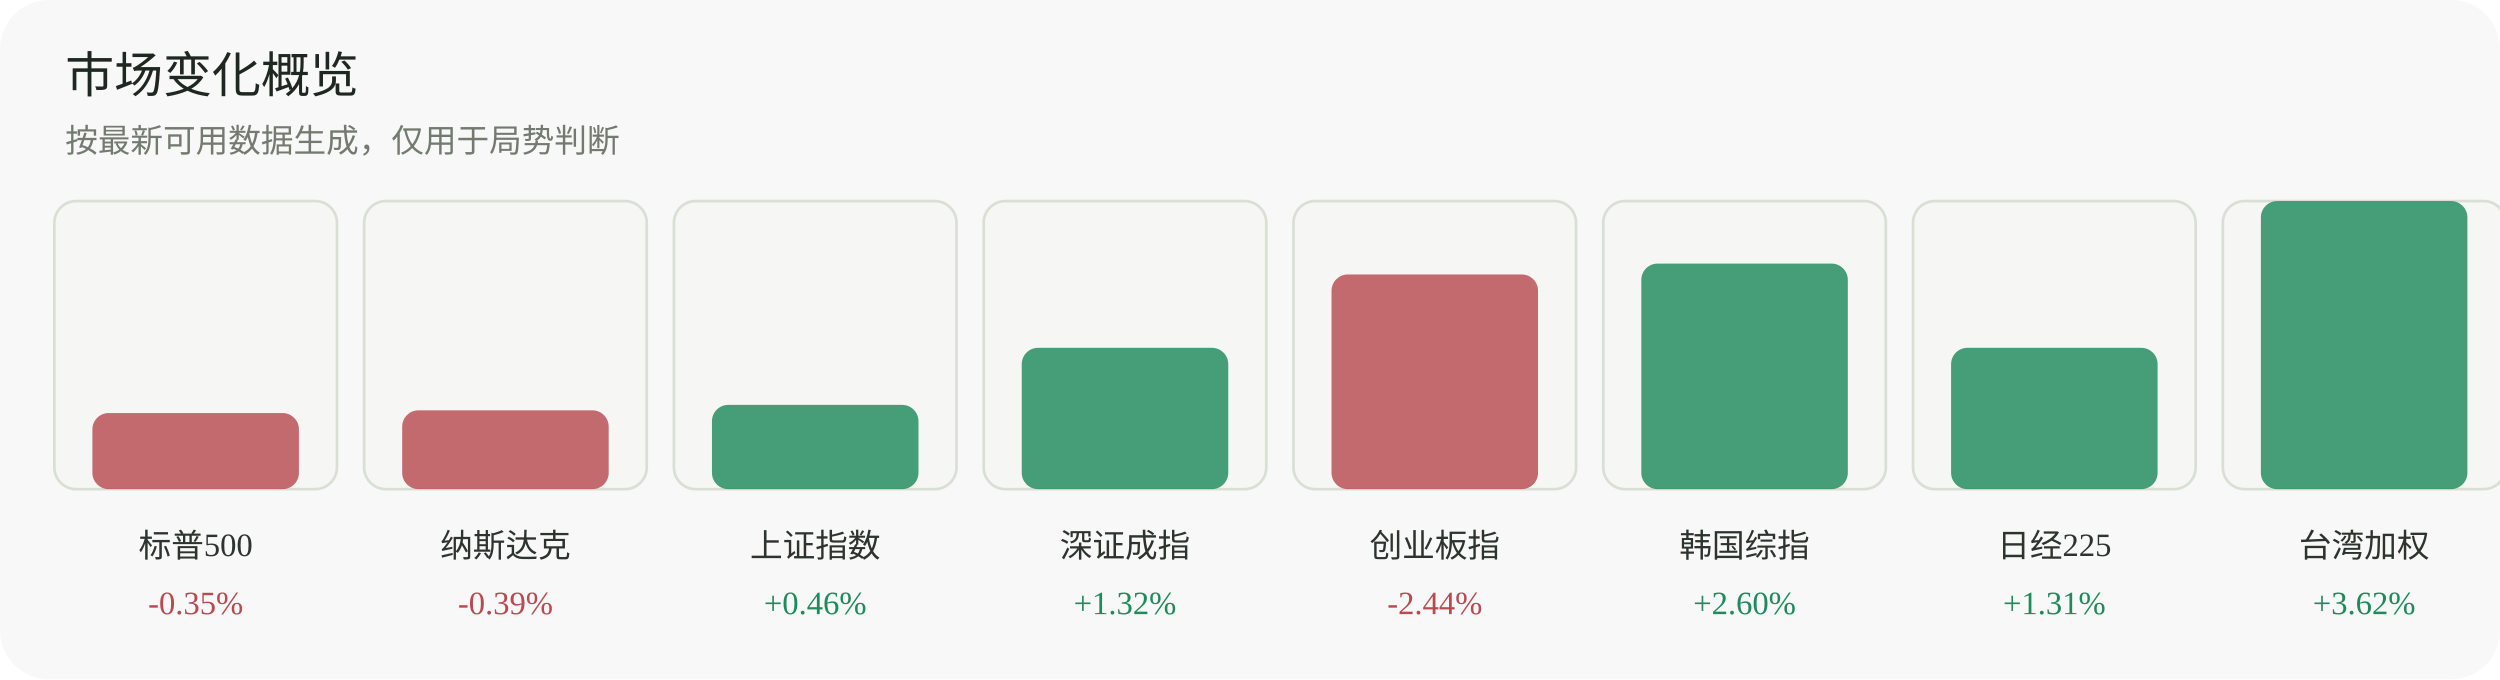
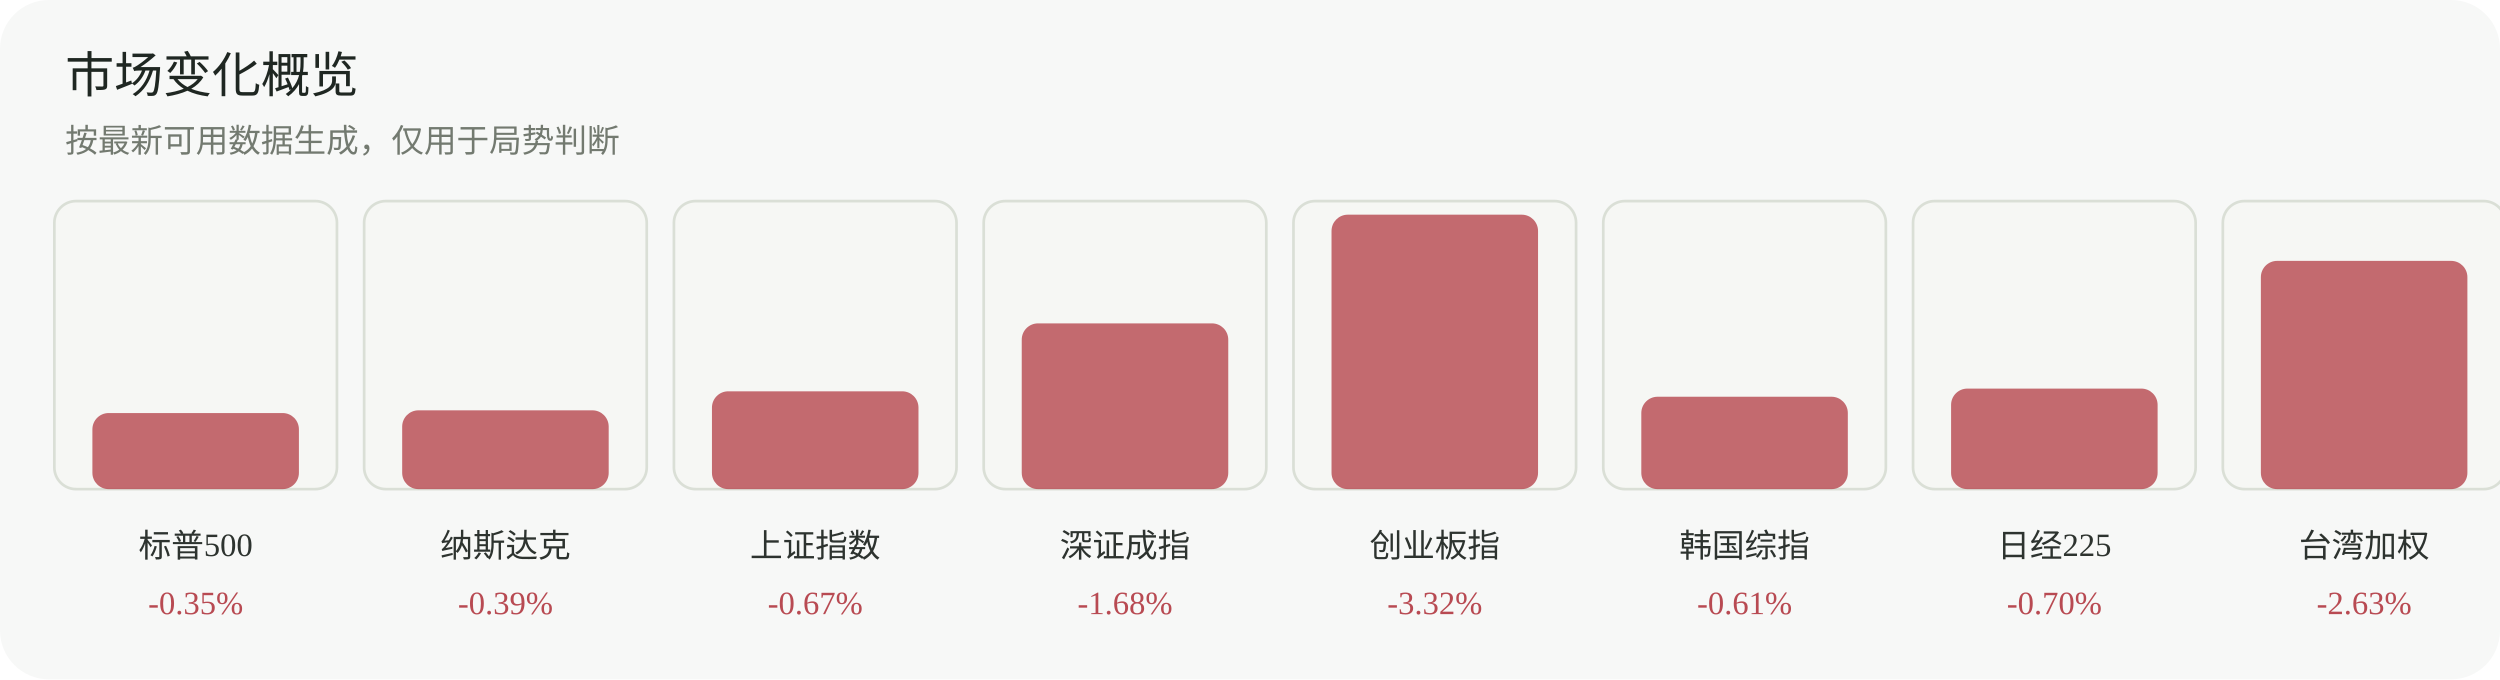
<svg xmlns="http://www.w3.org/2000/svg" width="920" height="250" viewBox="0 0 920 250" role="img" aria-label="市场变化概览">
  <rect width="920" height="250" rx="18" fill="#f7f8f7" />
  <text x="24" y="34" font-family="Inter, 'Segoe UI', sans-serif" font-size="18" fill="#1f2722">市场变化概览</text>
  <text x="24" y="56" font-family="Inter, 'Segoe UI', sans-serif" font-size="12" fill="#737a70">按最新可用数据生成，仅用于局势判断</text>
  <g>
    <rect x="20" y="74" width="104" height="106" rx="8" fill="#f6f7f4" stroke="#dadfd6" />
    <rect x="34" y="152" width="76" height="28" rx="6" fill="#b84a52" opacity="0.82" />
    <text x="72.0" y="205" text-anchor="middle" font-size="12" fill="#2d332f">标普500</text>
    <text x="72.0" y="226" text-anchor="middle" font-size="12" fill="#b84a52">-0.35%</text>
  </g>
  <g>
    <rect x="134" y="74" width="104" height="106" rx="8" fill="#f6f7f4" stroke="#dadfd6" />
    <rect x="148" y="151" width="76" height="29" rx="6" fill="#b84a52" opacity="0.82" />
    <text x="186.0" y="205" text-anchor="middle" font-size="12" fill="#2d332f">纳斯达克</text>
    <text x="186.0" y="226" text-anchor="middle" font-size="12" fill="#b84a52">-0.39%</text>
  </g>
  <g>
    <rect x="248" y="74" width="104" height="106" rx="8" fill="#f6f7f4" stroke="#dadfd6" />
-     <rect x="262" y="149" width="76" height="31" rx="6" fill="#1f8a5b" opacity="0.82" />
+     <rect x="262" y="144" width="76" height="36" rx="6" fill="#b84a52" opacity="0.82" />
    <text x="300.0" y="205" text-anchor="middle" font-size="12" fill="#2d332f">上证指数</text>
-     <text x="300.0" y="226" text-anchor="middle" font-size="12" fill="#1f8a5b">+0.46%</text>
+     <text x="300.0" y="226" text-anchor="middle" font-size="12" fill="#b84a52">-0.67%</text>
  </g>
  <g>
    <rect x="362" y="74" width="104" height="106" rx="8" fill="#f6f7f4" stroke="#dadfd6" />
-     <rect x="376" y="128" width="76" height="52" rx="6" fill="#1f8a5b" opacity="0.82" />
+     <rect x="376" y="119" width="76" height="61" rx="6" fill="#b84a52" opacity="0.82" />
    <text x="414.0" y="205" text-anchor="middle" font-size="12" fill="#2d332f">深证成指</text>
-     <text x="414.0" y="226" text-anchor="middle" font-size="12" fill="#1f8a5b">+1.32%</text>
+     <text x="414.0" y="226" text-anchor="middle" font-size="12" fill="#b84a52">-1.68%</text>
  </g>
  <g>
    <rect x="476" y="74" width="104" height="106" rx="8" fill="#f6f7f4" stroke="#dadfd6" />
-     <rect x="490" y="101" width="76" height="79" rx="6" fill="#b84a52" opacity="0.82" />
+     <rect x="490" y="79" width="76" height="101" rx="6" fill="#b84a52" opacity="0.82" />
    <text x="528.0" y="205" text-anchor="middle" font-size="12" fill="#2d332f">创业板指</text>
-     <text x="528.0" y="226" text-anchor="middle" font-size="12" fill="#b84a52">-2.44%</text>
+     <text x="528.0" y="226" text-anchor="middle" font-size="12" fill="#b84a52">-3.32%</text>
  </g>
  <g>
    <rect x="590" y="74" width="104" height="106" rx="8" fill="#f6f7f4" stroke="#dadfd6" />
-     <rect x="604" y="97" width="76" height="83" rx="6" fill="#1f8a5b" opacity="0.82" />
+     <rect x="604" y="146" width="76" height="34" rx="6" fill="#b84a52" opacity="0.82" />
    <text x="642.0" y="205" text-anchor="middle" font-size="12" fill="#2d332f">韩国综指</text>
-     <text x="642.0" y="226" text-anchor="middle" font-size="12" fill="#1f8a5b">+2.60%</text>
+     <text x="642.0" y="226" text-anchor="middle" font-size="12" fill="#b84a52">-0.61%</text>
  </g>
  <g>
    <rect x="704" y="74" width="104" height="106" rx="8" fill="#f6f7f4" stroke="#dadfd6" />
-     <rect x="718" y="128" width="76" height="52" rx="6" fill="#1f8a5b" opacity="0.82" />
+     <rect x="718" y="143" width="76" height="37" rx="6" fill="#b84a52" opacity="0.82" />
    <text x="756.0" y="205" text-anchor="middle" font-size="12" fill="#2d332f">日经225</text>
-     <text x="756.0" y="226" text-anchor="middle" font-size="12" fill="#1f8a5b">+1.31%</text>
+     <text x="756.0" y="226" text-anchor="middle" font-size="12" fill="#b84a52">-0.70%</text>
  </g>
  <g>
    <rect x="818" y="74" width="104" height="106" rx="8" fill="#f6f7f4" stroke="#dadfd6" />
-     <rect x="832" y="74" width="76" height="106" rx="6" fill="#1f8a5b" opacity="0.82" />
+     <rect x="832" y="96" width="76" height="84" rx="6" fill="#b84a52" opacity="0.82" />
    <text x="870.0" y="205" text-anchor="middle" font-size="12" fill="#2d332f">台湾加权</text>
-     <text x="870.0" y="226" text-anchor="middle" font-size="12" fill="#1f8a5b">+3.62%</text>
+     <text x="870.0" y="226" text-anchor="middle" font-size="12" fill="#b84a52">-2.63%</text>
  </g>
</svg>
